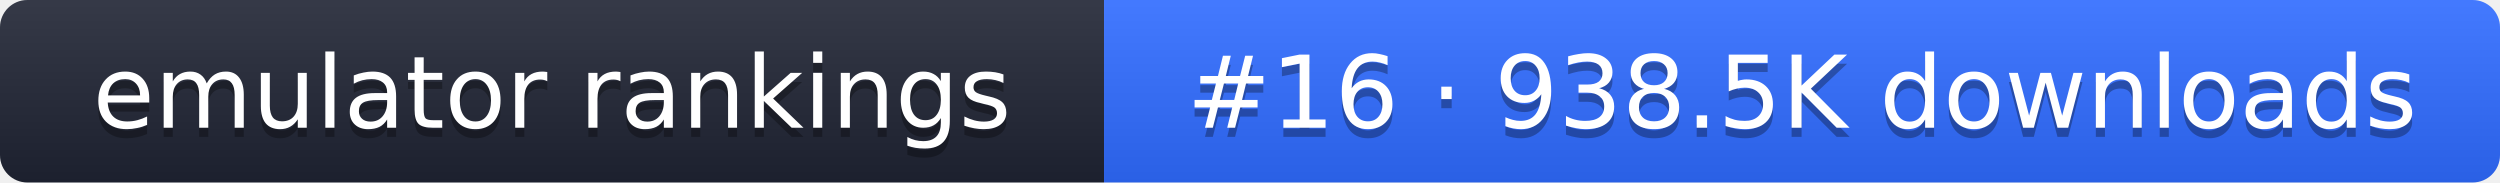
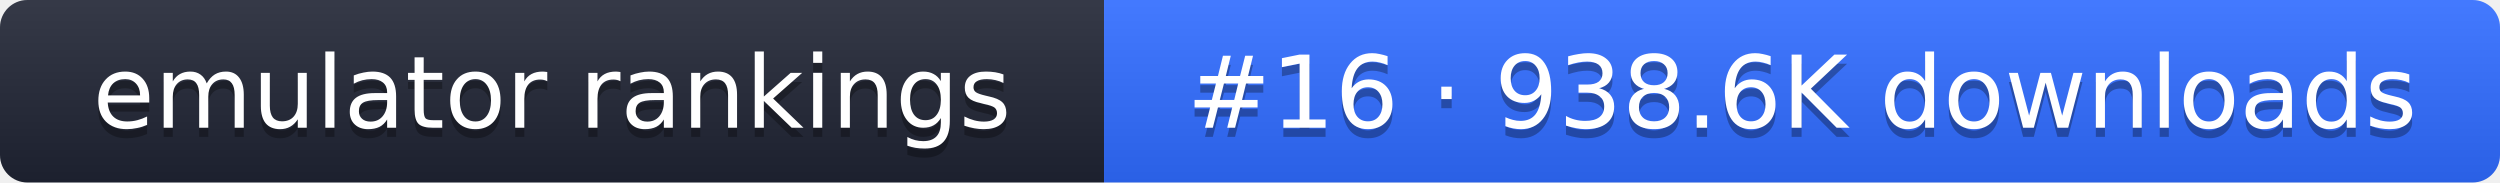
- <svg xmlns="http://www.w3.org/2000/svg" width="274" height="20" role="img" aria-label="emulator rankings: #16 · 938.5K downloads">
+ <svg xmlns="http://www.w3.org/2000/svg" width="274" height="20" role="img" aria-label="emulator rankings: #16 · 938.6K downloads">
  <linearGradient id="g" x2="0" y2="100%">
    <stop offset="0" stop-color="#fff" stop-opacity=".1" />
    <stop offset="1" stop-opacity=".1" />
  </linearGradient>
  <clipPath id="r">
    <rect width="274" height="20" rx="3" fill="#fff" />
  </clipPath>
  <g clip-path="url(#r)">
    <rect width="121" height="20" fill="#1f2433" />
    <rect x="121" width="153" height="20" fill="#2f6bff" />
    <rect width="274" height="20" fill="url(#g)" />
  </g>
  <g fill="#fff" text-anchor="middle" font-family="Verdana,DejaVu Sans,sans-serif" font-size="11">
    <text x="60.5" y="15" fill="#010101" fill-opacity=".3">emulator rankings</text>
    <text x="60.5" y="14">emulator rankings</text>
-     <text x="197.5" y="15" fill="#010101" fill-opacity=".3">#16 · 938.5K downloads</text>
-     <text x="197.5" y="14">#16 · 938.5K downloads</text>
+     <text x="197.5" y="15" fill="#010101" fill-opacity=".3">#16 · 938.6K downloads</text>
+     <text x="197.5" y="14">#16 · 938.6K downloads</text>
  </g>
</svg>
